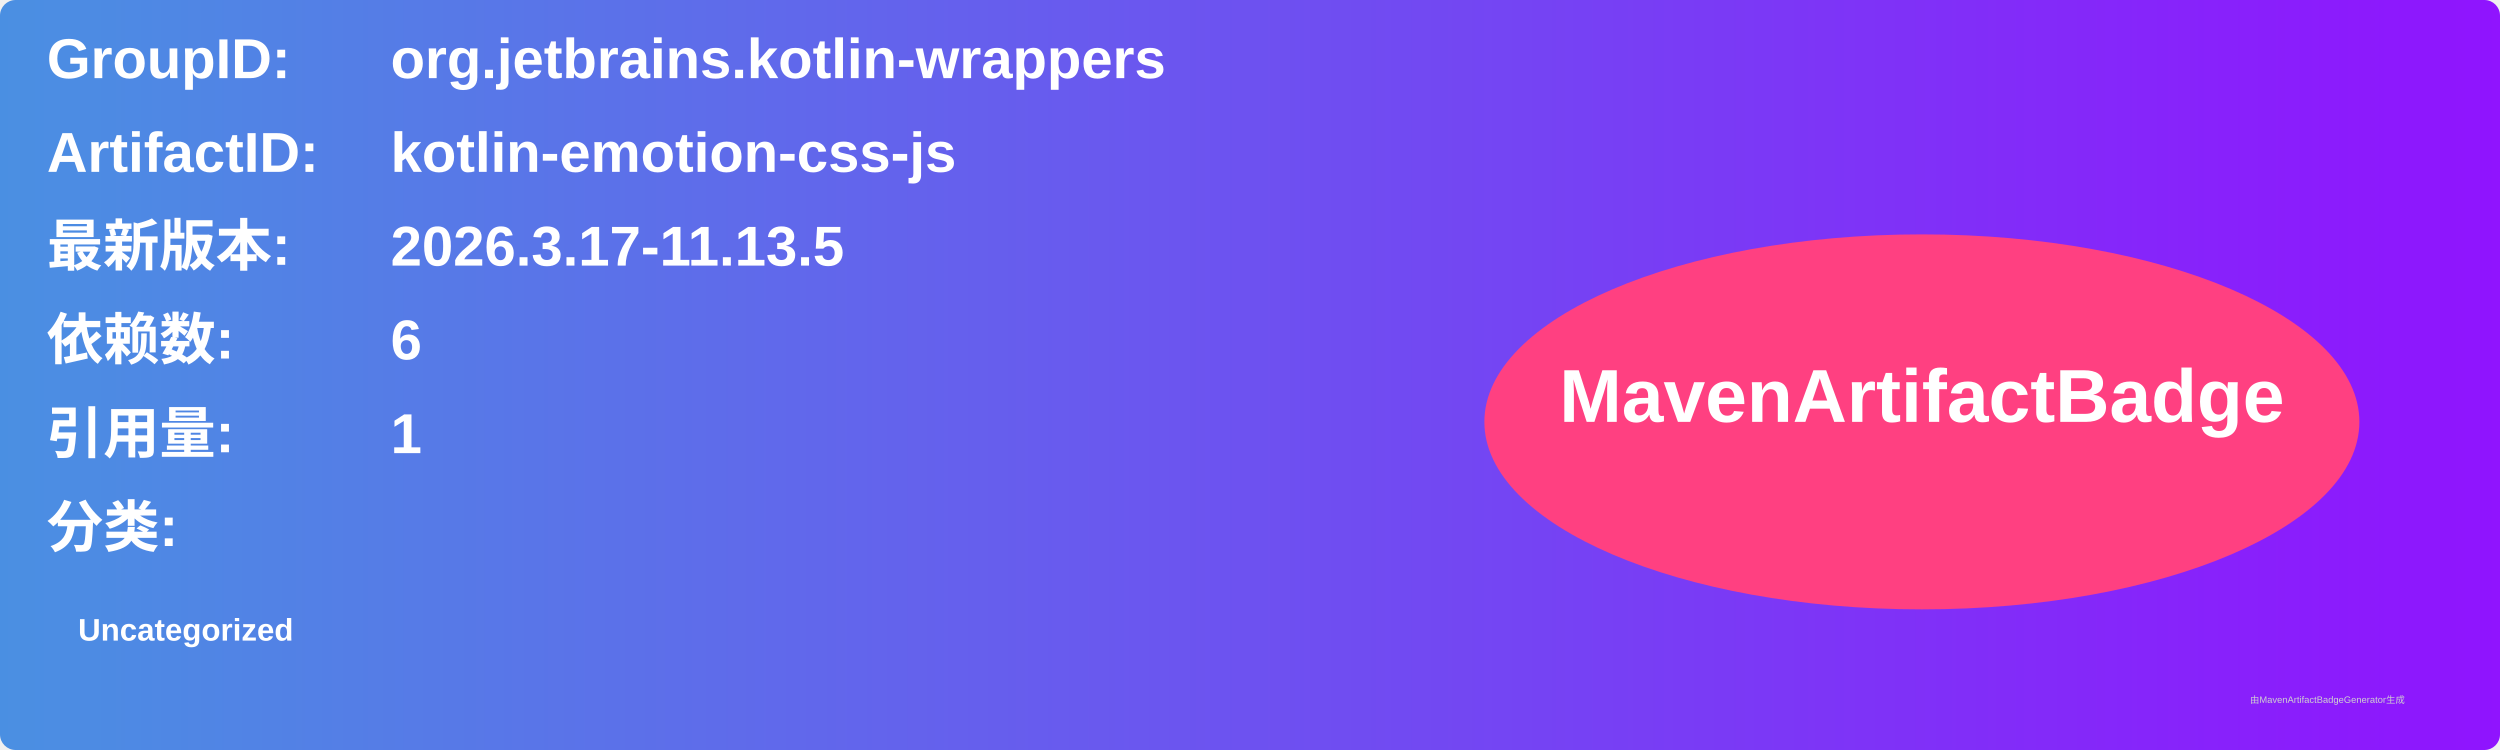
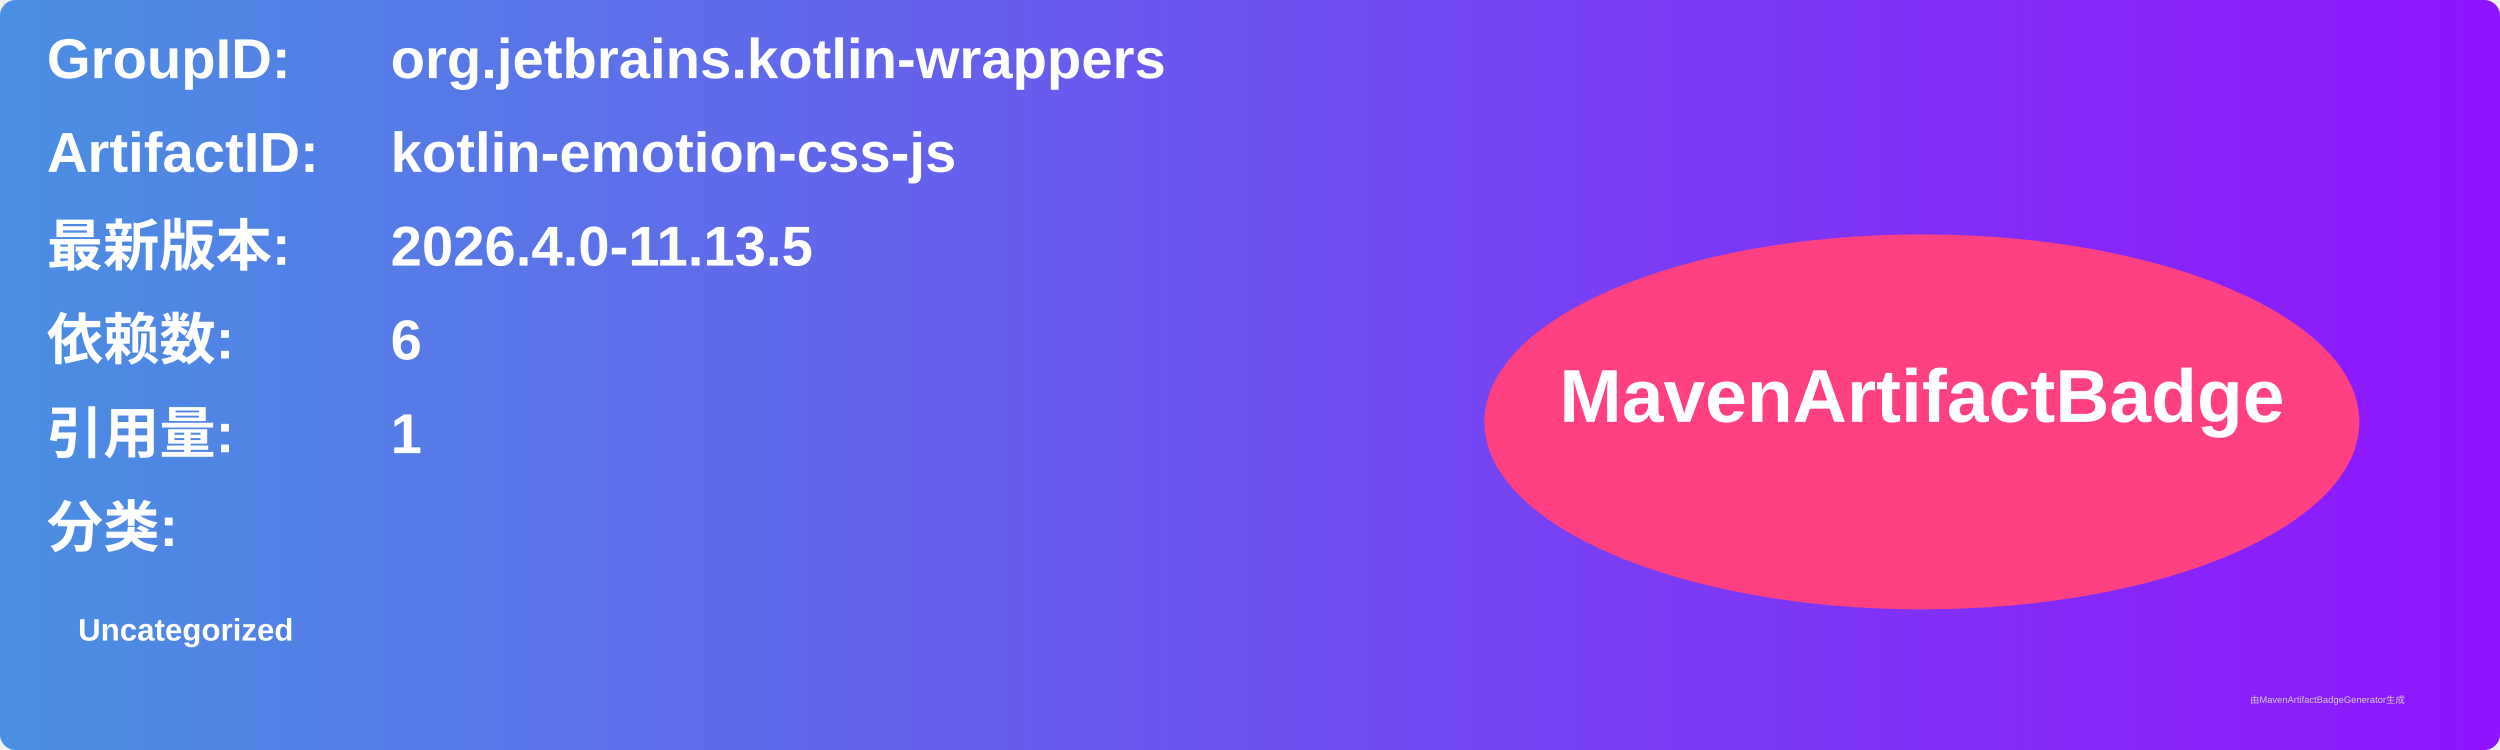
<svg xmlns="http://www.w3.org/2000/svg" width="800" height="240" viewBox="0 0 800 240">
  <linearGradient id="grad" x1="0%" y1="0%" x2="100%" y2="0%">
    <stop offset="0%" stop-color="#4a90e2" />
    <stop offset="100%" stop-color="#9013fe" />
  </linearGradient>
  <rect width="100%" height="100%" rx="5" ry="5" fill="url(#grad)" />
  <g transform="translate(15, 15)">
    <text x="0" y="10" font-family="Arial" font-size="18" fill="white" font-weight="bold" width="260">GroupID:</text>
    <text x="110" y="10" font-family="Arial" font-size="18" fill="white" font-weight="bold" width="460">org.jetbrains.kotlin-wrappers</text>
    <text x="0" y="40" font-family="Arial" font-size="18" fill="white" font-weight="bold" width="260">ArtifactID:</text>
    <text x="110" y="40" font-family="Arial" font-size="18" fill="white" font-weight="bold" width="460">kotlin-emotion-css-js</text>
    <text x="0" y="70" font-family="Arial" font-size="18" fill="white" font-weight="bold">最新版本:</text>
    <text x="110" y="70" font-family="Arial" font-size="18" fill="white" font-weight="bold">
-       <tspan font-weight="bold">2026.3.17-11.13.5</tspan>
+       <tspan font-weight="bold">2026.4.0-11.13.5</tspan>
    </text>
    <text x="0" y="100" font-family="Arial" font-size="18" fill="white" font-weight="bold">依赖数: </text>
    <text x="110" y="100" font-family="Arial" font-size="18" fill="white">
      <tspan font-weight="bold">6</tspan>
    </text>
    <text x="0" y="130" font-family="Arial" font-size="18" fill="white" font-weight="bold">引用量: </text>
    <text x="110" y="130" font-family="Arial" font-size="18" fill="white">
      <tspan font-weight="bold">1</tspan>
    </text>
    <text x="0" y="160" font-family="Arial" font-size="18" fill="white" font-weight="bold">分类:</text>
    <text x="10" y="190" font-family="Arial" font-size="10" fill="white">
      <tspan font-weight="bold">Uncategorized</tspan>
    </text>
    <ellipse cx="600" cy="120" rx="140" ry="60" fill="#ff4081" />
    <text x="600" y="120" text-anchor="middle" font-family="Arial" font-size="24" fill="white" font-weight="bold">MavenArtifactBadge</text>
  </g>
  <text x="720" y="225" font-family="Arial" font-size="3" fill="#d0d0d0">由MavenArtifactBadgeGenerator生成</text>
</svg>
